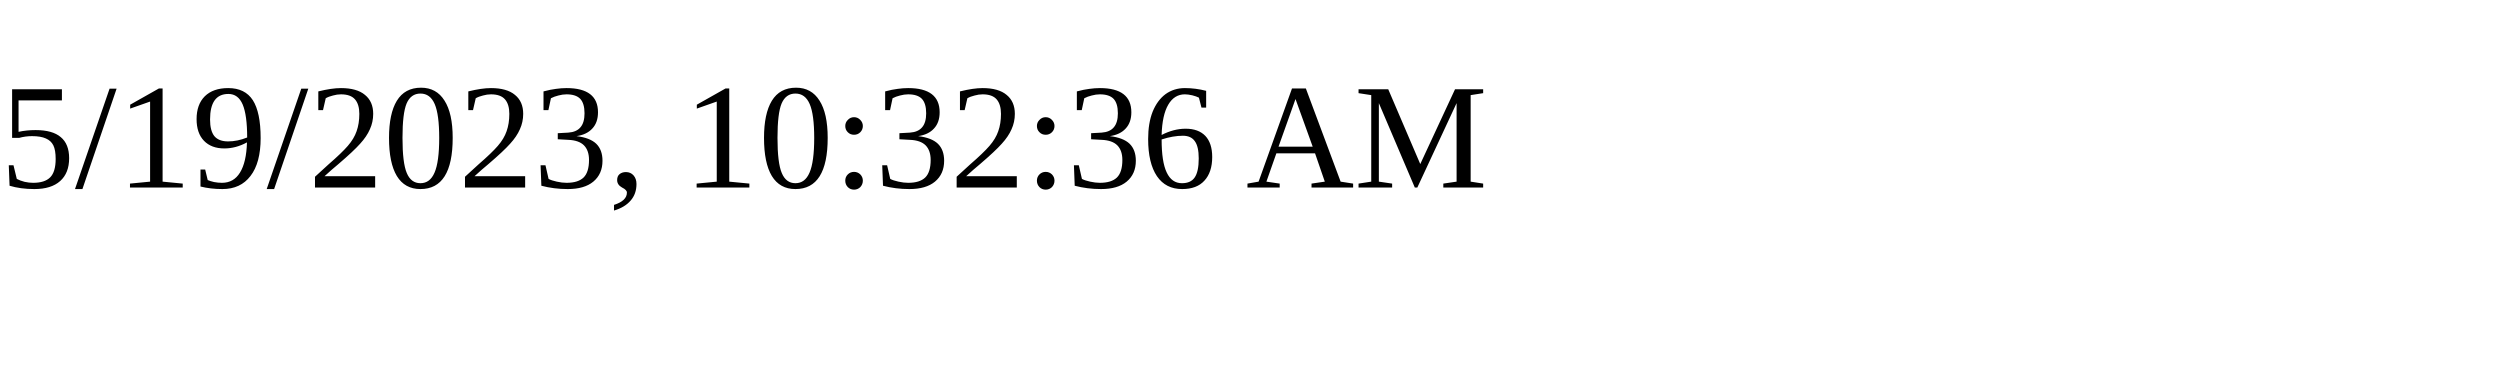
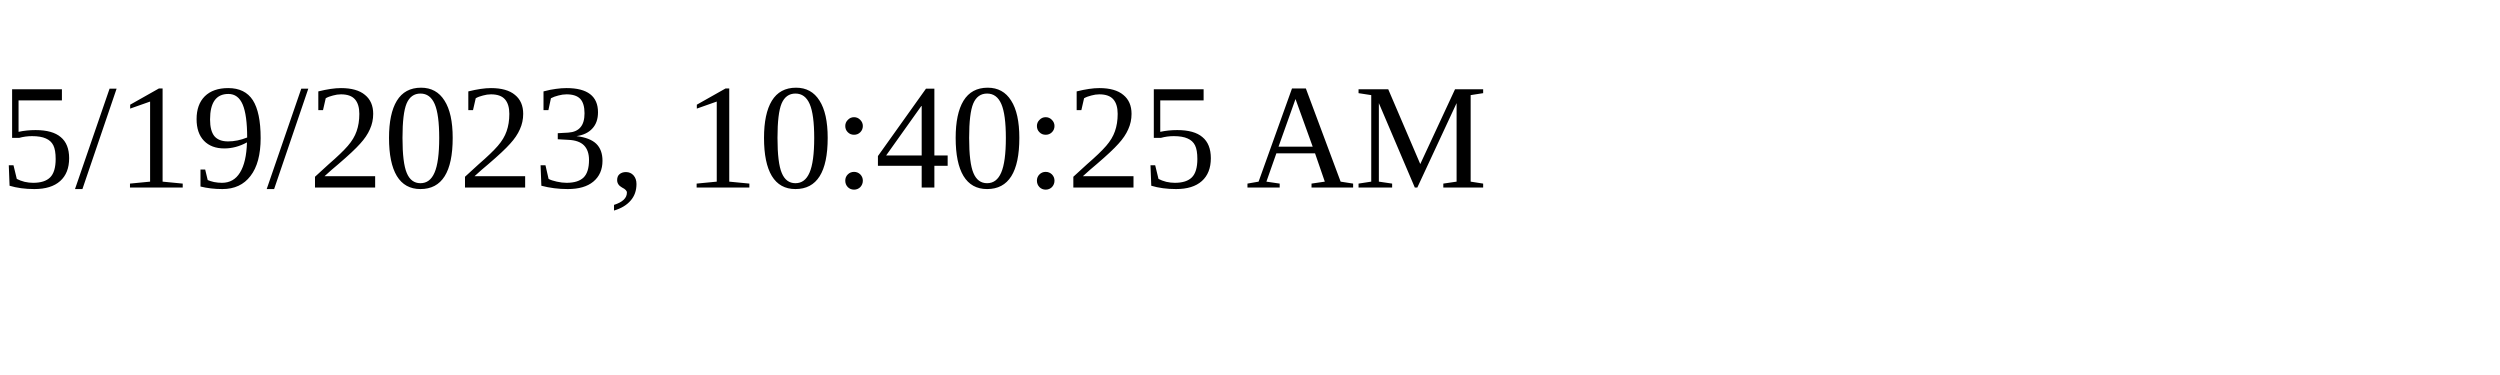
<svg xmlns="http://www.w3.org/2000/svg" height="30" width="200">
-   <text x="0" y="15">5/19/2023, 10:32:36 AM</text>
+   <text x="0" y="15">5/19/2023, 10:40:25 AM</text>
</svg>
